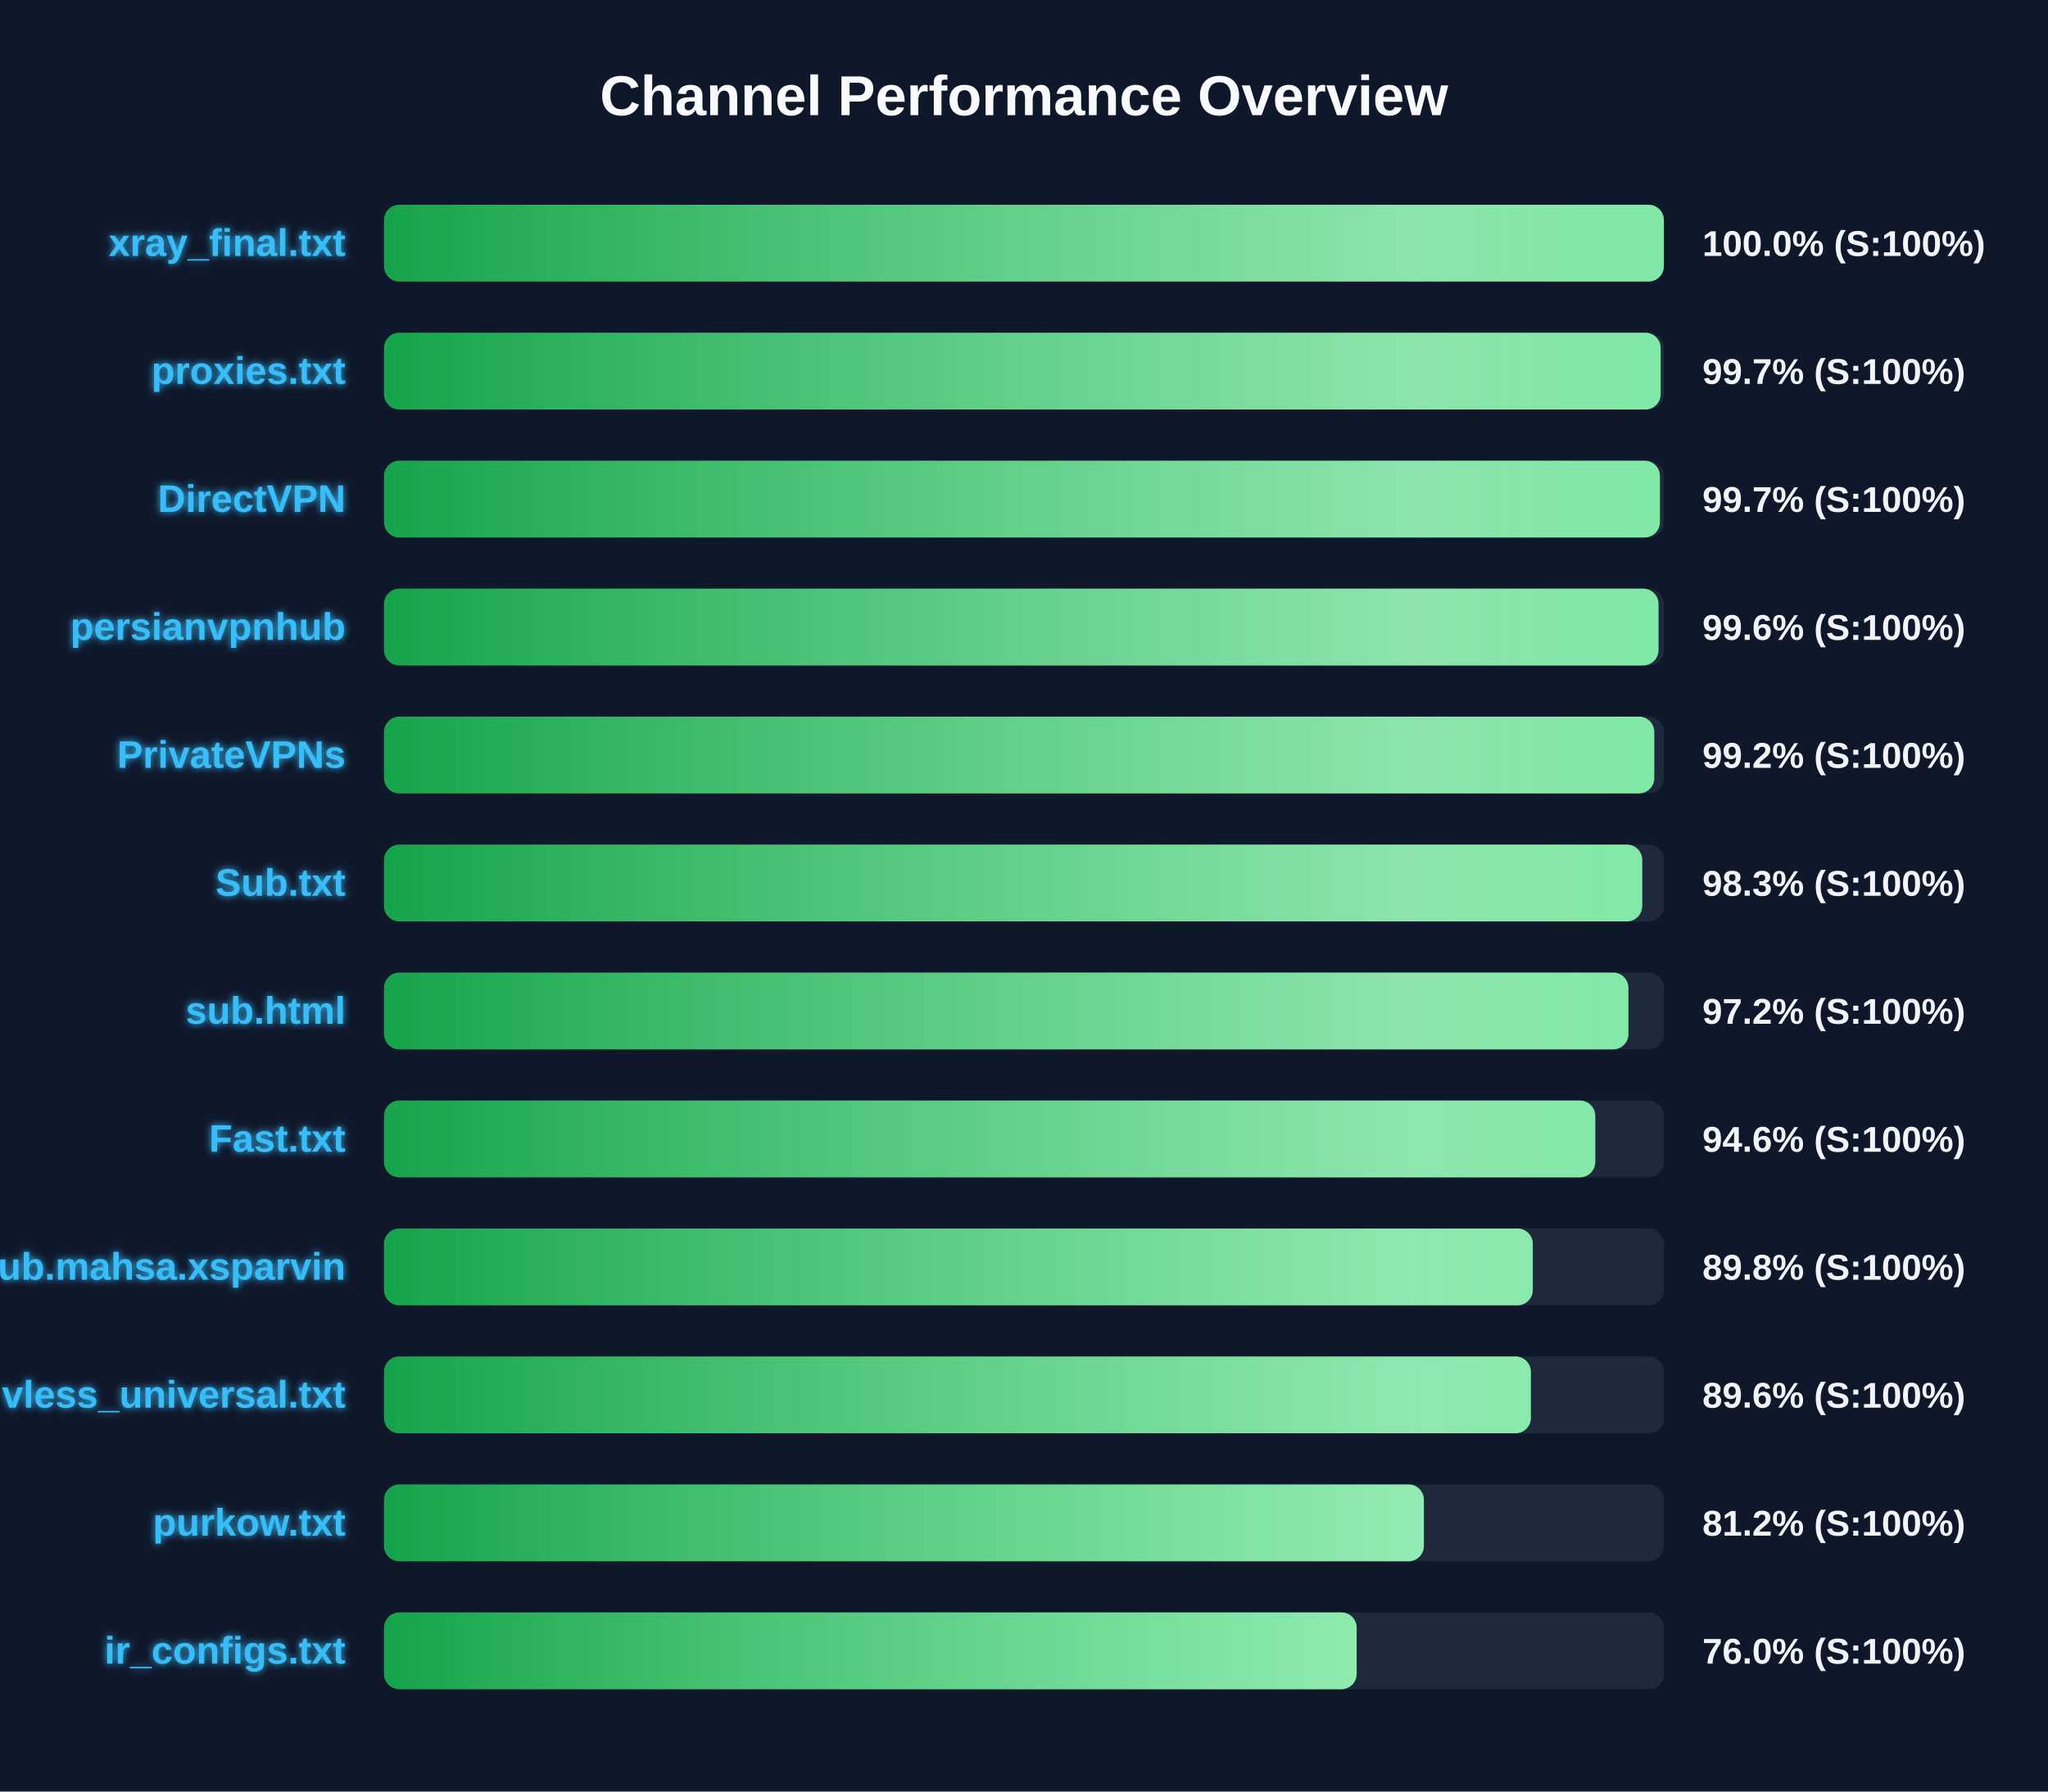
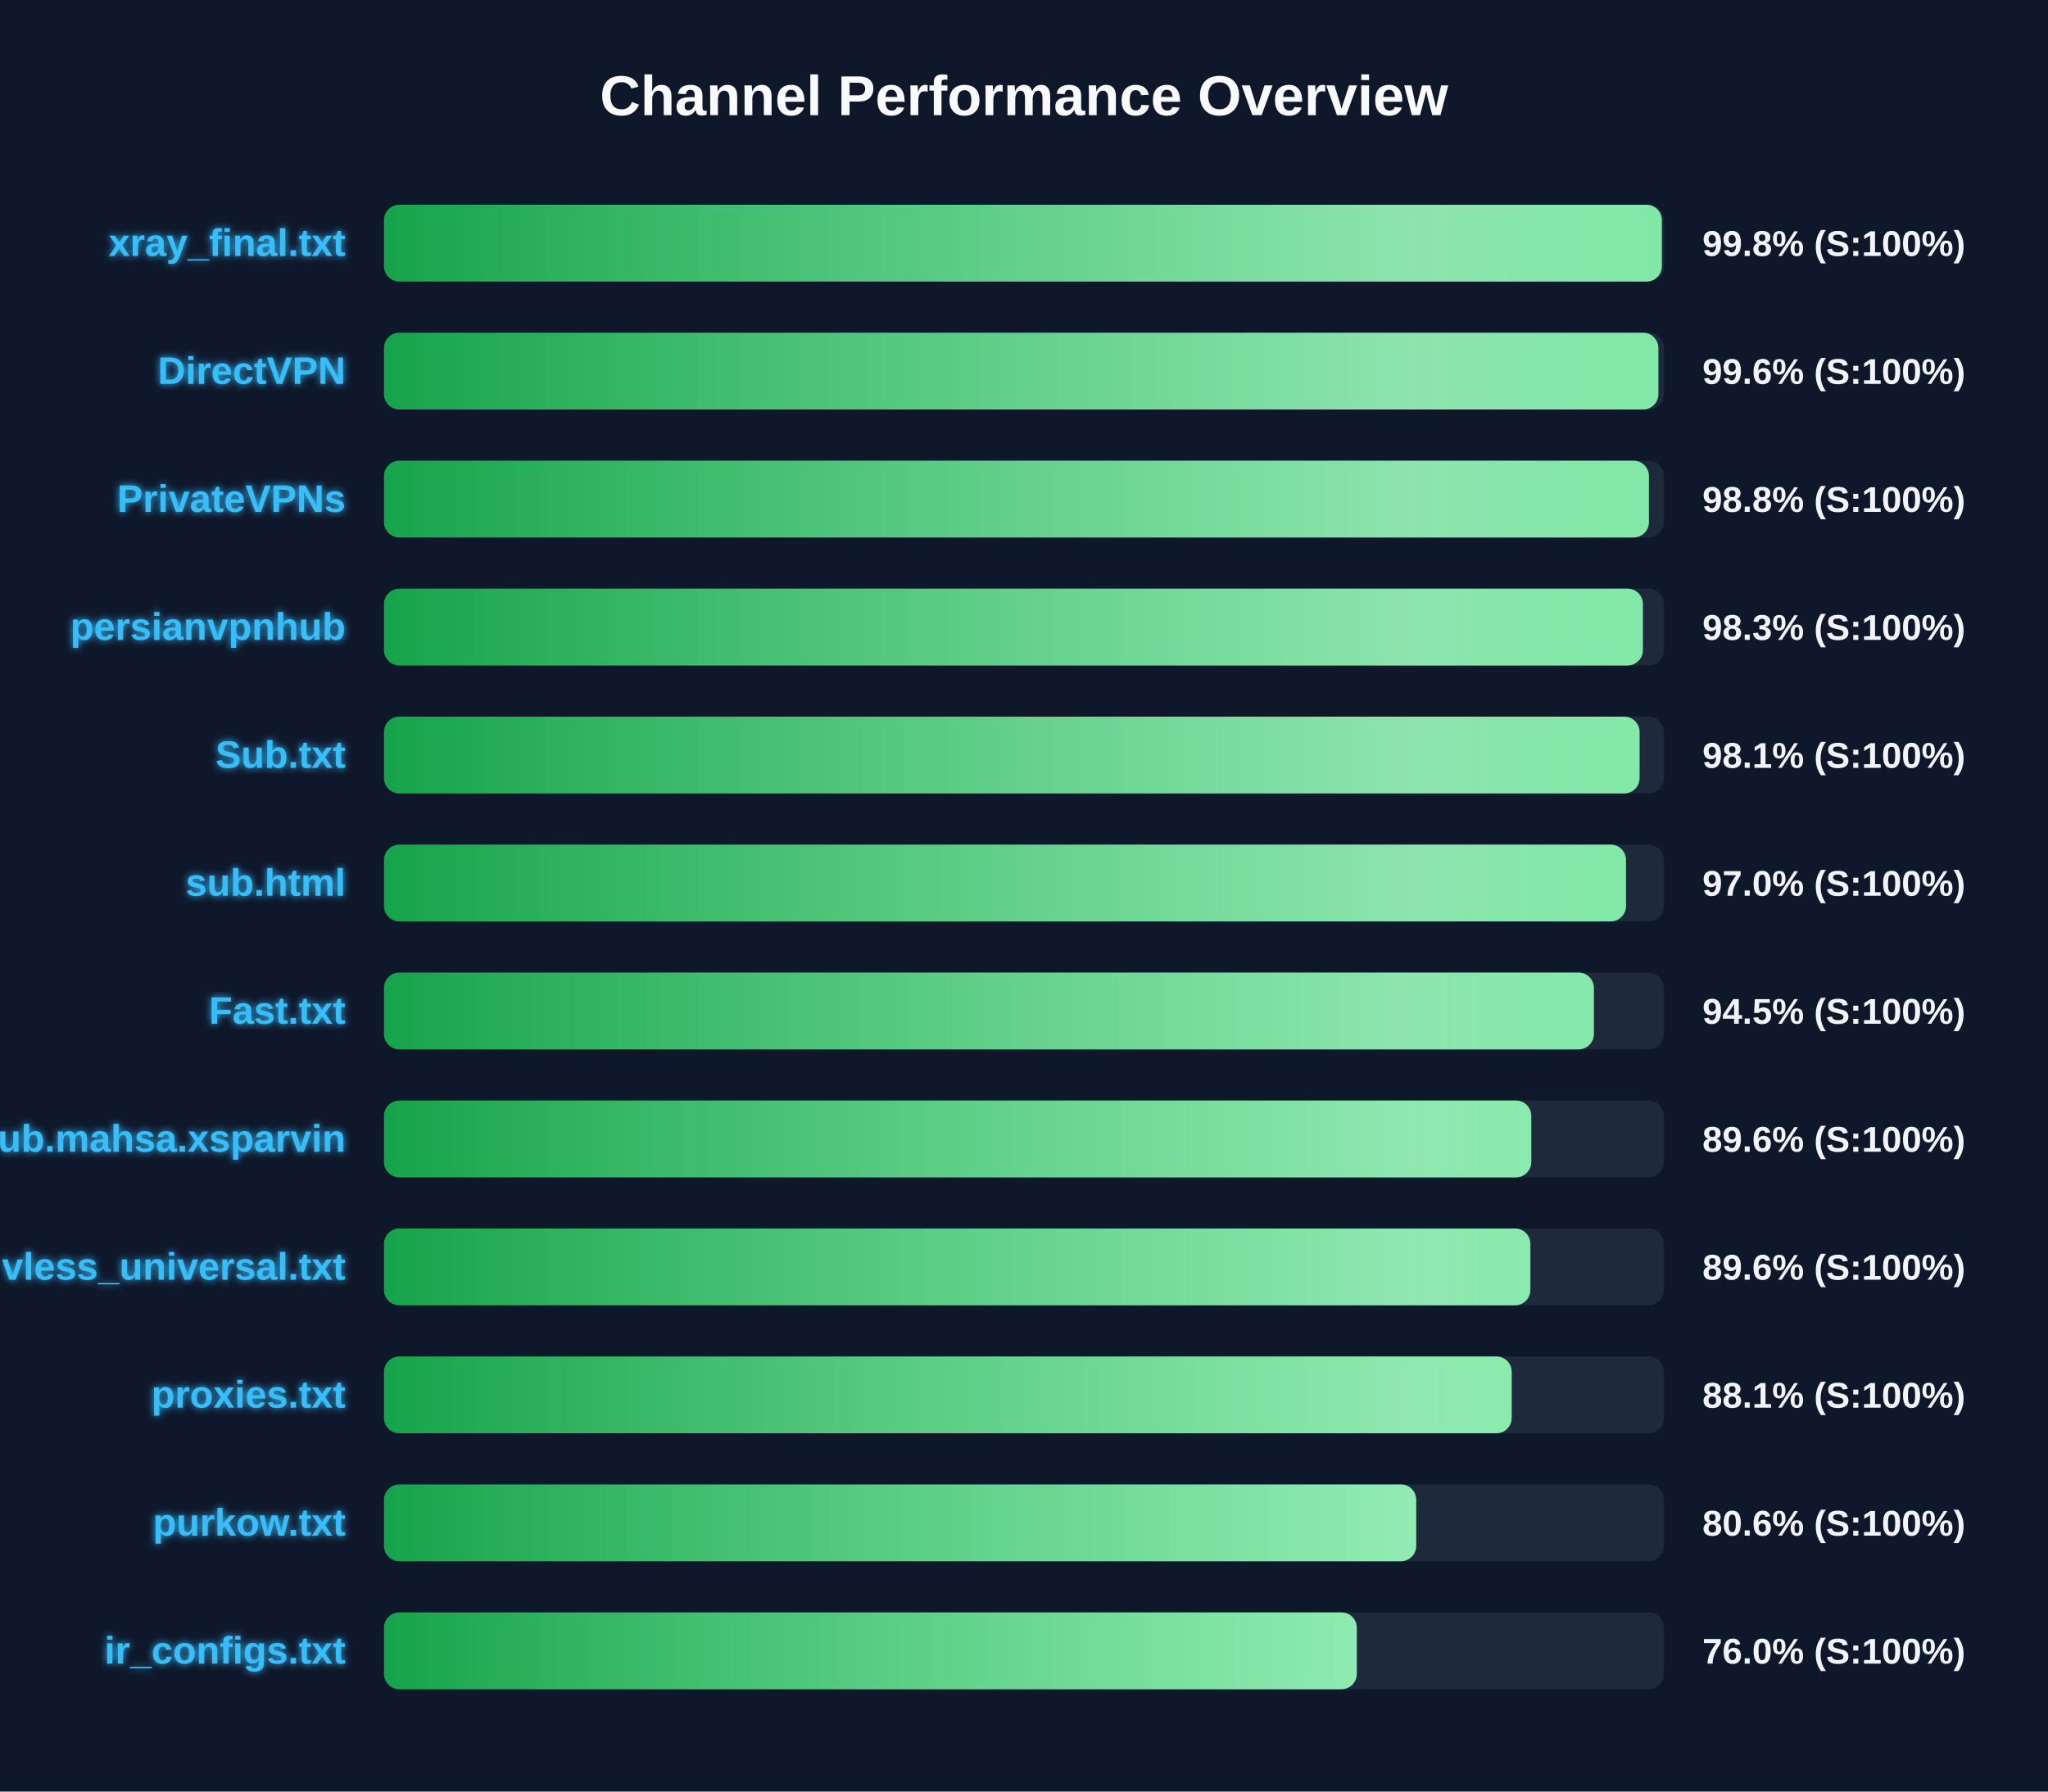
<svg xmlns="http://www.w3.org/2000/svg" width="800" height="700" version="1.1">
  <defs>
    <linearGradient id="grad-green" x1="0%" y1="0%" x2="100%" y2="0%">
      <stop offset="0%" stop-color="#16a34a" />
      <stop offset="100%" stop-color="#4ade80" />
    </linearGradient>
    <linearGradient id="grad-yellow" x1="0%" y1="0%" x2="100%" y2="0%">
      <stop offset="0%" stop-color="#ca8a04" />
      <stop offset="100%" stop-color="#fde047" />
    </linearGradient>
    <linearGradient id="grad-red" x1="0%" y1="0%" x2="100%" y2="0%">
      <stop offset="0%" stop-color="#dc2626" />
      <stop offset="100%" stop-color="#f87171" />
    </linearGradient>
    <linearGradient id="shimmer" x1="0%" y1="0%" x2="100%" y2="0%">
      <stop offset="0%" stop-color="rgba(255,255,255,0)" />
      <stop offset="50%" stop-color="rgba(255,255,255,0.4)" />
      <stop offset="100%" stop-color="rgba(255,255,255,0)" />
    </linearGradient>
    <filter id="glow" x="-20%" y="-20%" width="140%" height="140%">
      <feGaussianBlur stdDeviation="1.5" result="blur" />
      <feComposite in="SourceGraphic" in2="blur" operator="over" />
    </filter>
  </defs>
  <style>
        .bg-rect { fill: #0f172a; }
        .title { font: bold 22px 'Segoe UI', Arial, sans-serif; fill: #f8fafc; }
        .row { font: bold 15px 'Segoe UI', Arial, sans-serif; fill: #38bdf8; filter: url(#glow); }
        .score { font: bold 14px 'Segoe UI', Arial, sans-serif; fill: #f1f5f9; }
        @keyframes shimmer-anim {
            0% { transform: translateX(-100%); }
            100% { transform: translateX(200%); }
        }
        .shimmer-rect {
            animation: shimmer-anim 2.5s infinite linear;
        }
    </style>
  <rect width="100%" height="100%" class="bg-rect" />
  <text x="400" y="45" text-anchor="middle" class="title">Channel Performance Overview</text>
  <rect x="150" y="80" width="500" height="30" fill="#1e293b" rx="6" />
  <clipPath id="clip-0">
-     <rect x="150" y="80" width="499.95" height="30" rx="6" />
+     <rect x="150" y="80" width="499.15" height="30" rx="6" />
  </clipPath>
-   <rect x="150" y="80" width="499.95" height="30" fill="url(#grad-green)" rx="6" />
+   <rect x="150" y="80" width="499.15" height="30" fill="url(#grad-green)" rx="6" />
  <g clip-path="url(#clip-0)">
    <rect x="150" y="80" width="100%" height="30" fill="url(#shimmer)" class="shimmer-rect" />
  </g>
  <text x="135" y="100" text-anchor="end" class="row">xray_final.txt</text>
-   <text x="665" y="100" text-anchor="start" class="score">100.0% (S:100%)</text>
+   <text x="665" y="100" text-anchor="start" class="score">99.8% (S:100%)</text>
  <rect x="150" y="130" width="500" height="30" fill="#1e293b" rx="6" />
  <clipPath id="clip-1">
-     <rect x="150" y="130" width="498.7" height="30" rx="6" />
+     <rect x="150" y="130" width="497.8" height="30" rx="6" />
  </clipPath>
-   <rect x="150" y="130" width="498.7" height="30" fill="url(#grad-green)" rx="6" />
+   <rect x="150" y="130" width="497.8" height="30" fill="url(#grad-green)" rx="6" />
  <g clip-path="url(#clip-1)">
    <rect x="150" y="130" width="100%" height="30" fill="url(#shimmer)" class="shimmer-rect" />
  </g>
-   <text x="135" y="150" text-anchor="end" class="row">proxies.txt</text>
-   <text x="665" y="150" text-anchor="start" class="score">99.7% (S:100%)</text>
+   <text x="135" y="150" text-anchor="end" class="row">DirectVPN</text>
+   <text x="665" y="150" text-anchor="start" class="score">99.6% (S:100%)</text>
  <rect x="150" y="180" width="500" height="30" fill="#1e293b" rx="6" />
  <clipPath id="clip-2">
-     <rect x="150" y="180" width="498.4" height="30" rx="6" />
+     <rect x="150" y="180" width="494.1" height="30" rx="6" />
  </clipPath>
-   <rect x="150" y="180" width="498.4" height="30" fill="url(#grad-green)" rx="6" />
+   <rect x="150" y="180" width="494.1" height="30" fill="url(#grad-green)" rx="6" />
  <g clip-path="url(#clip-2)">
    <rect x="150" y="180" width="100%" height="30" fill="url(#shimmer)" class="shimmer-rect" />
  </g>
-   <text x="135" y="200" text-anchor="end" class="row">DirectVPN</text>
-   <text x="665" y="200" text-anchor="start" class="score">99.7% (S:100%)</text>
+   <text x="135" y="200" text-anchor="end" class="row">PrivateVPNs</text>
+   <text x="665" y="200" text-anchor="start" class="score">98.8% (S:100%)</text>
  <rect x="150" y="230" width="500" height="30" fill="#1e293b" rx="6" />
  <clipPath id="clip-3">
-     <rect x="150" y="230" width="497.85" height="30" rx="6" />
+     <rect x="150" y="230" width="491.75" height="30" rx="6" />
  </clipPath>
-   <rect x="150" y="230" width="497.85" height="30" fill="url(#grad-green)" rx="6" />
+   <rect x="150" y="230" width="491.75" height="30" fill="url(#grad-green)" rx="6" />
  <g clip-path="url(#clip-3)">
    <rect x="150" y="230" width="100%" height="30" fill="url(#shimmer)" class="shimmer-rect" />
  </g>
  <text x="135" y="250" text-anchor="end" class="row">persianvpnhub</text>
-   <text x="665" y="250" text-anchor="start" class="score">99.6% (S:100%)</text>
+   <text x="665" y="250" text-anchor="start" class="score">98.3% (S:100%)</text>
  <rect x="150" y="280" width="500" height="30" fill="#1e293b" rx="6" />
  <clipPath id="clip-4">
-     <rect x="150" y="280" width="496.2" height="30" rx="6" />
+     <rect x="150" y="280" width="490.45" height="30" rx="6" />
  </clipPath>
-   <rect x="150" y="280" width="496.2" height="30" fill="url(#grad-green)" rx="6" />
+   <rect x="150" y="280" width="490.45" height="30" fill="url(#grad-green)" rx="6" />
  <g clip-path="url(#clip-4)">
    <rect x="150" y="280" width="100%" height="30" fill="url(#shimmer)" class="shimmer-rect" />
  </g>
-   <text x="135" y="300" text-anchor="end" class="row">PrivateVPNs</text>
-   <text x="665" y="300" text-anchor="start" class="score">99.2% (S:100%)</text>
+   <text x="135" y="300" text-anchor="end" class="row">Sub.txt</text>
+   <text x="665" y="300" text-anchor="start" class="score">98.1% (S:100%)</text>
  <rect x="150" y="330" width="500" height="30" fill="#1e293b" rx="6" />
  <clipPath id="clip-5">
-     <rect x="150" y="330" width="491.5" height="30" rx="6" />
+     <rect x="150" y="330" width="485.15" height="30" rx="6" />
  </clipPath>
-   <rect x="150" y="330" width="491.5" height="30" fill="url(#grad-green)" rx="6" />
+   <rect x="150" y="330" width="485.15" height="30" fill="url(#grad-green)" rx="6" />
  <g clip-path="url(#clip-5)">
    <rect x="150" y="330" width="100%" height="30" fill="url(#shimmer)" class="shimmer-rect" />
  </g>
-   <text x="135" y="350" text-anchor="end" class="row">Sub.txt</text>
-   <text x="665" y="350" text-anchor="start" class="score">98.3% (S:100%)</text>
+   <text x="135" y="350" text-anchor="end" class="row">sub.html</text>
+   <text x="665" y="350" text-anchor="start" class="score">97.0% (S:100%)</text>
  <rect x="150" y="380" width="500" height="30" fill="#1e293b" rx="6" />
  <clipPath id="clip-6">
-     <rect x="150" y="380" width="486.1" height="30" rx="6" />
+     <rect x="150" y="380" width="472.6" height="30" rx="6" />
  </clipPath>
-   <rect x="150" y="380" width="486.1" height="30" fill="url(#grad-green)" rx="6" />
+   <rect x="150" y="380" width="472.6" height="30" fill="url(#grad-green)" rx="6" />
  <g clip-path="url(#clip-6)">
    <rect x="150" y="380" width="100%" height="30" fill="url(#shimmer)" class="shimmer-rect" />
  </g>
-   <text x="135" y="400" text-anchor="end" class="row">sub.html</text>
-   <text x="665" y="400" text-anchor="start" class="score">97.2% (S:100%)</text>
+   <text x="135" y="400" text-anchor="end" class="row">Fast.txt</text>
+   <text x="665" y="400" text-anchor="start" class="score">94.5% (S:100%)</text>
  <rect x="150" y="430" width="500" height="30" fill="#1e293b" rx="6" />
  <clipPath id="clip-7">
-     <rect x="150" y="430" width="473.15" height="30" rx="6" />
+     <rect x="150" y="430" width="448.15" height="30" rx="6" />
  </clipPath>
-   <rect x="150" y="430" width="473.15" height="30" fill="url(#grad-green)" rx="6" />
+   <rect x="150" y="430" width="448.15" height="30" fill="url(#grad-green)" rx="6" />
  <g clip-path="url(#clip-7)">
    <rect x="150" y="430" width="100%" height="30" fill="url(#shimmer)" class="shimmer-rect" />
  </g>
-   <text x="135" y="450" text-anchor="end" class="row">Fast.txt</text>
-   <text x="665" y="450" text-anchor="start" class="score">94.6% (S:100%)</text>
+   <text x="135" y="450" text-anchor="end" class="row">Sub.mahsa.xsparvin</text>
+   <text x="665" y="450" text-anchor="start" class="score">89.6% (S:100%)</text>
  <rect x="150" y="480" width="500" height="30" fill="#1e293b" rx="6" />
  <clipPath id="clip-8">
-     <rect x="150" y="480" width="448.75" height="30" rx="6" />
+     <rect x="150" y="480" width="447.8" height="30" rx="6" />
  </clipPath>
-   <rect x="150" y="480" width="448.75" height="30" fill="url(#grad-green)" rx="6" />
+   <rect x="150" y="480" width="447.8" height="30" fill="url(#grad-green)" rx="6" />
  <g clip-path="url(#clip-8)">
    <rect x="150" y="480" width="100%" height="30" fill="url(#shimmer)" class="shimmer-rect" />
  </g>
-   <text x="135" y="500" text-anchor="end" class="row">Sub.mahsa.xsparvin</text>
-   <text x="665" y="500" text-anchor="start" class="score">89.8% (S:100%)</text>
+   <text x="135" y="500" text-anchor="end" class="row">vless_universal.txt</text>
+   <text x="665" y="500" text-anchor="start" class="score">89.6% (S:100%)</text>
  <rect x="150" y="530" width="500" height="30" fill="#1e293b" rx="6" />
  <clipPath id="clip-9">
-     <rect x="150" y="530" width="448.0" height="30" rx="6" />
+     <rect x="150" y="530" width="440.5" height="30" rx="6" />
  </clipPath>
-   <rect x="150" y="530" width="448.0" height="30" fill="url(#grad-green)" rx="6" />
+   <rect x="150" y="530" width="440.5" height="30" fill="url(#grad-green)" rx="6" />
  <g clip-path="url(#clip-9)">
    <rect x="150" y="530" width="100%" height="30" fill="url(#shimmer)" class="shimmer-rect" />
  </g>
-   <text x="135" y="550" text-anchor="end" class="row">vless_universal.txt</text>
-   <text x="665" y="550" text-anchor="start" class="score">89.6% (S:100%)</text>
+   <text x="135" y="550" text-anchor="end" class="row">proxies.txt</text>
+   <text x="665" y="550" text-anchor="start" class="score">88.1% (S:100%)</text>
  <rect x="150" y="580" width="500" height="30" fill="#1e293b" rx="6" />
  <clipPath id="clip-10">
-     <rect x="150" y="580" width="406.2" height="30" rx="6" />
+     <rect x="150" y="580" width="403.2" height="30" rx="6" />
  </clipPath>
-   <rect x="150" y="580" width="406.2" height="30" fill="url(#grad-green)" rx="6" />
+   <rect x="150" y="580" width="403.2" height="30" fill="url(#grad-green)" rx="6" />
  <g clip-path="url(#clip-10)">
    <rect x="150" y="580" width="100%" height="30" fill="url(#shimmer)" class="shimmer-rect" />
  </g>
  <text x="135" y="600" text-anchor="end" class="row">purkow.txt</text>
-   <text x="665" y="600" text-anchor="start" class="score">81.2% (S:100%)</text>
+   <text x="665" y="600" text-anchor="start" class="score">80.6% (S:100%)</text>
  <rect x="150" y="630" width="500" height="30" fill="#1e293b" rx="6" />
  <clipPath id="clip-11">
-     <rect x="150" y="630" width="379.95" height="30" rx="6" />
+     <rect x="150" y="630" width="380.0" height="30" rx="6" />
  </clipPath>
-   <rect x="150" y="630" width="379.95" height="30" fill="url(#grad-green)" rx="6" />
+   <rect x="150" y="630" width="380.0" height="30" fill="url(#grad-green)" rx="6" />
  <g clip-path="url(#clip-11)">
    <rect x="150" y="630" width="100%" height="30" fill="url(#shimmer)" class="shimmer-rect" />
  </g>
  <text x="135" y="650" text-anchor="end" class="row">ir_configs.txt</text>
  <text x="665" y="650" text-anchor="start" class="score">76.0% (S:100%)</text>
</svg>
